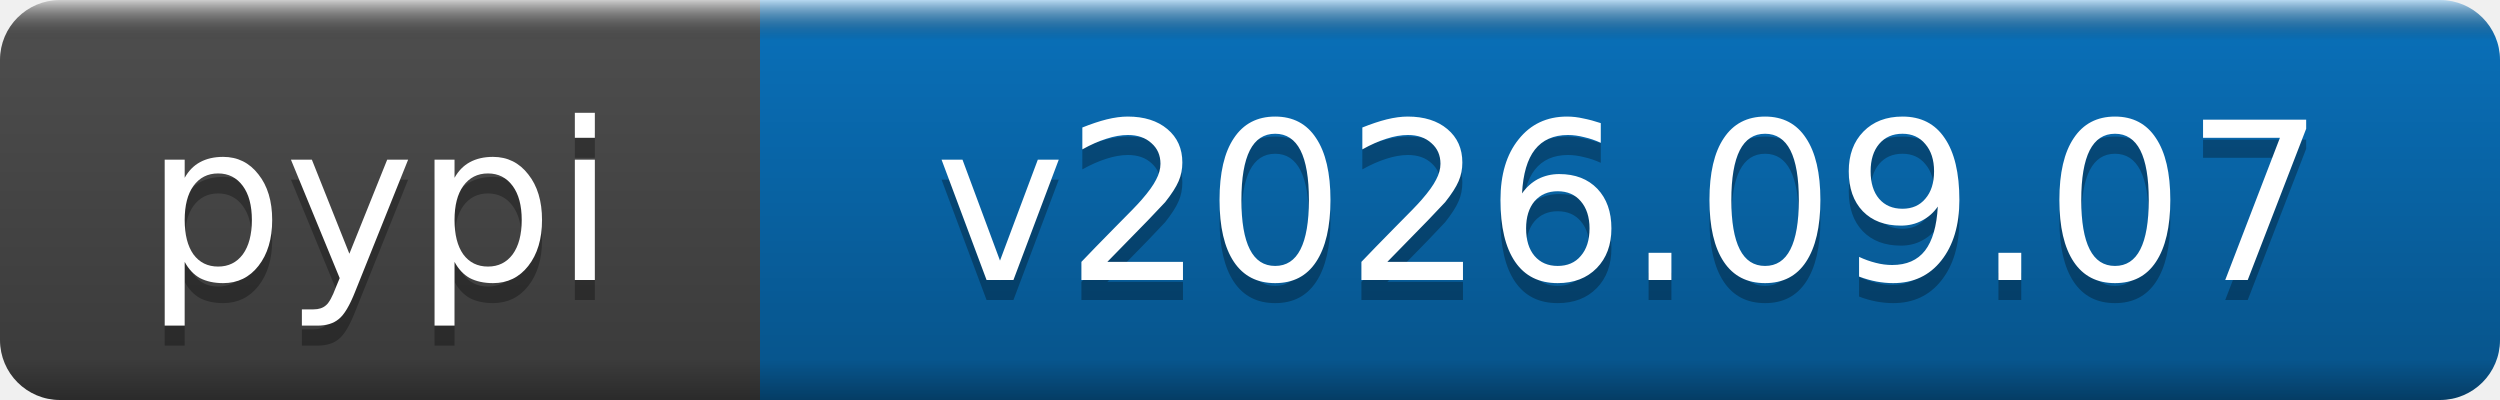
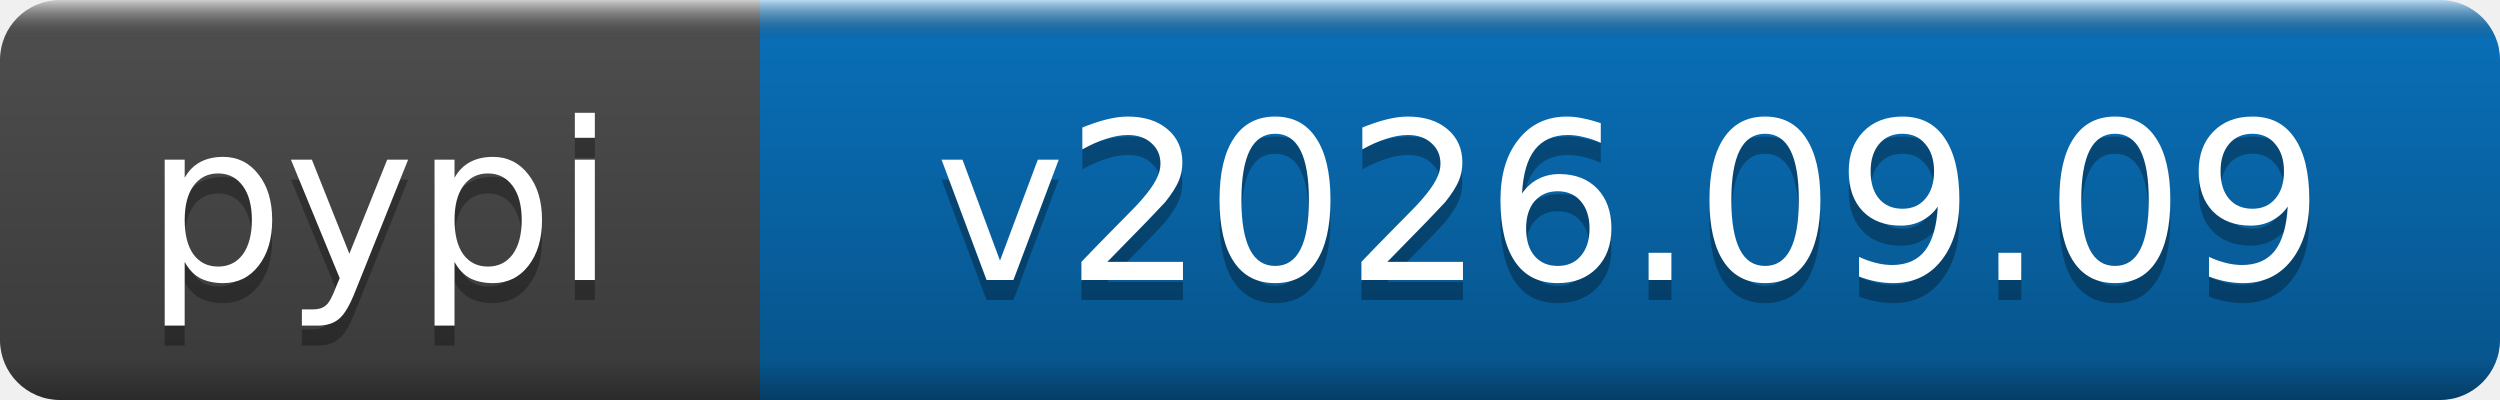
- <svg xmlns="http://www.w3.org/2000/svg" width="125" height="20" role="img" aria-label="pypi: v2026.09.07">
+ <svg xmlns="http://www.w3.org/2000/svg" width="125" height="20" role="img" aria-label="pypi: v2026.09.09">
  <linearGradient id="b" x2="0" y2="100%">
    <stop offset="0" stop-color="#fff" stop-opacity=".7" />
    <stop offset=".1" stop-opacity=".1" />
    <stop offset=".9" stop-opacity=".3" />
    <stop offset="1" stop-opacity=".5" />
  </linearGradient>
  <mask id="a">
    <rect width="125" height="20" rx="3" fill="#fff" />
  </mask>
  <g mask="url(#a)">
    <rect width="38" height="20" fill="#555" />
    <rect x="38" width="87" height="20" fill="#0a7aca" />
    <rect width="125" height="20" fill="url(#b)" />
  </g>
  <g fill="#fff" text-anchor="middle" font-family="DejaVu Sans,Verdana,Geneva,sans-serif" font-size="11">
    <text x="19" y="15" fill="#010101" fill-opacity=".3">pypi</text>
    <text x="19" y="14">pypi</text>
-     <text x="81.5" y="15" fill="#010101" fill-opacity=".3">v2026.09.07</text>
-     <text x="81.5" y="14">v2026.09.07</text>
+     <text x="81.5" y="15" fill="#010101" fill-opacity=".3">v2026.09.09</text>
+     <text x="81.5" y="14">v2026.09.09</text>
  </g>
</svg>
